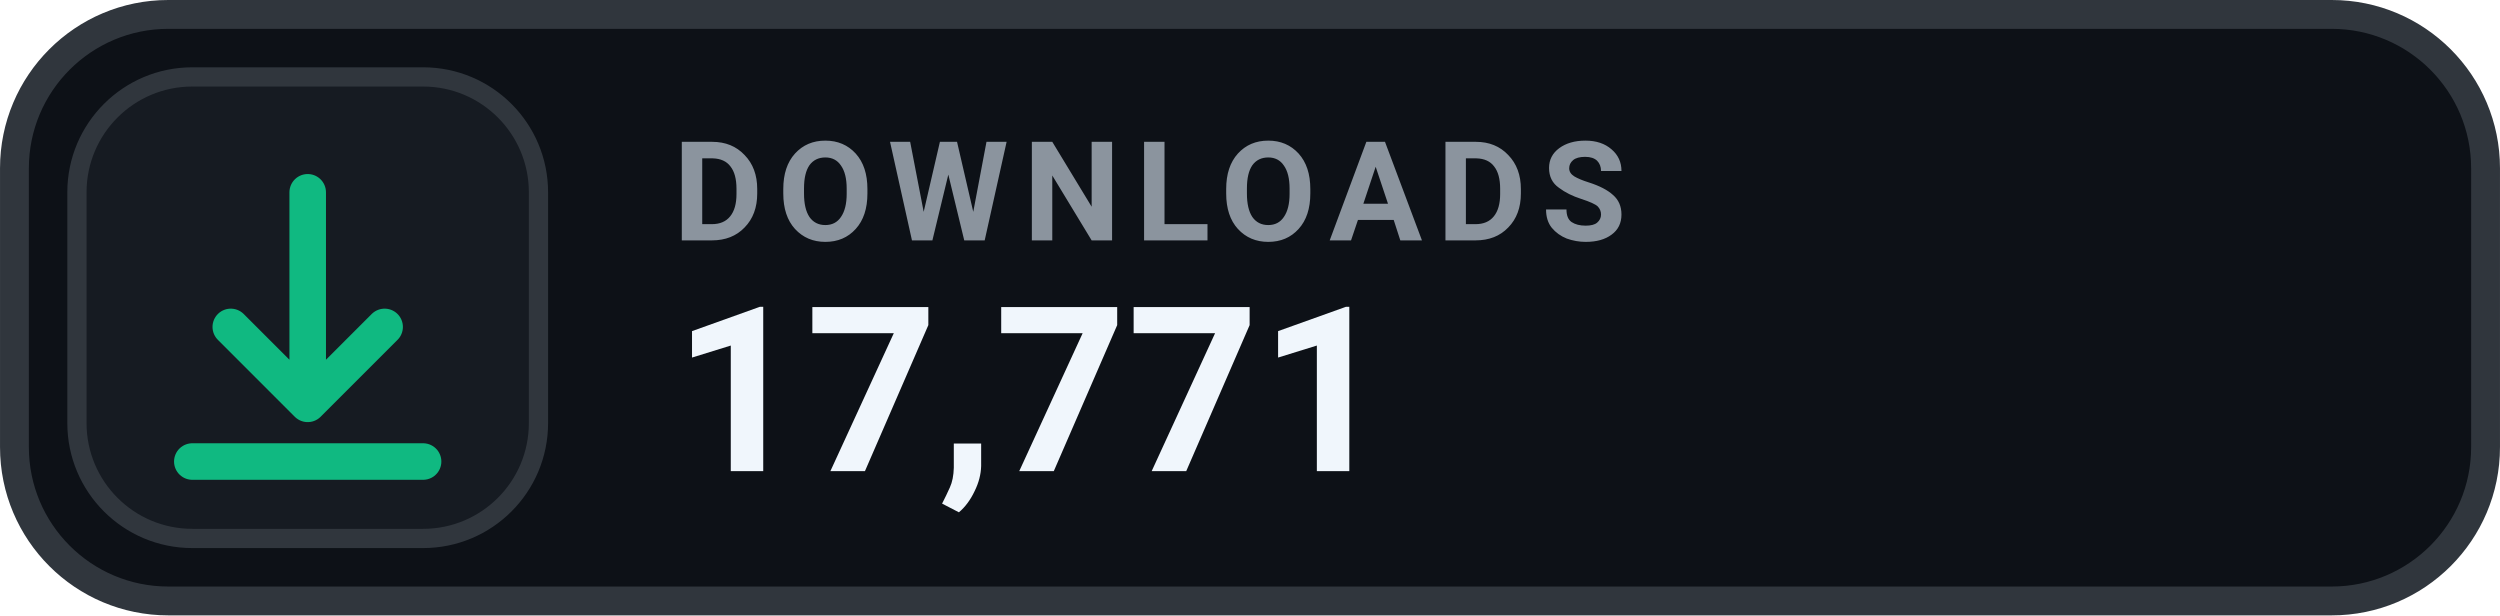
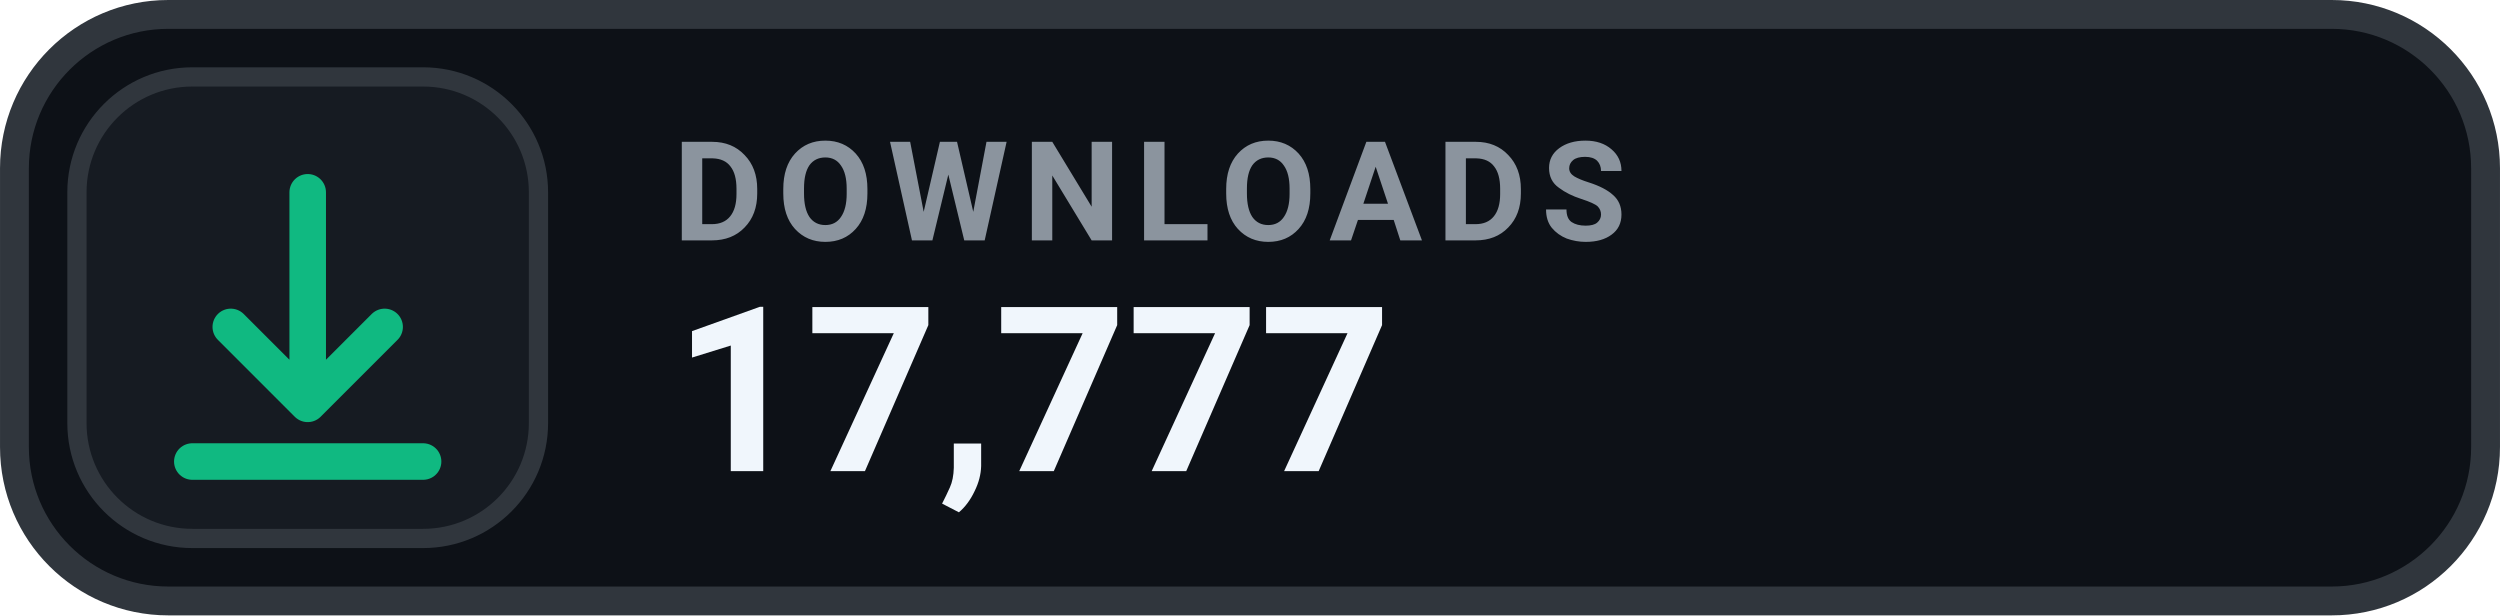
- <svg xmlns="http://www.w3.org/2000/svg" width="126" height="31.015" viewBox="0 0 130 32" role="img" aria-label="DOWNLOADS 17,771">
+ <svg xmlns="http://www.w3.org/2000/svg" width="126" height="31.015" viewBox="0 0 130 32" role="img" aria-label="DOWNLOADS 17,777">
  <rect x=".75" y=".75" width="128.5" height="30.5" rx="8" fill="#0D1117" stroke="#30363D" stroke-width="1.5" />
  <rect x="4" y="4" width="24" height="24" rx="6" fill="#161B22" stroke="#30363D" stroke-width="1" />
  <g transform="translate(16 16)" style="color:#10B981;">
    <path d="M0 -6 v11 m0 0 l4 -4 m-4 4 l-4 -4 M-6 8 h12" fill="none" stroke="currentColor" stroke-width="1.9" stroke-linecap="round" stroke-linejoin="round" />
  </g>
  <text x="35" y="12.5" fill="#8B949E" font-family="-apple-system,BlinkMacSystemFont,'Segoe UI',Roboto,Helvetica,Arial,sans-serif" font-size="7.2" font-weight="700" letter-spacing=".75">DOWNLOADS</text>
-   <text x="35" y="24.5" fill="#F0F6FC" font-family="-apple-system,BlinkMacSystemFont,'Segoe UI',Roboto,Helvetica,Arial,sans-serif" font-size="12" font-weight="700">17,771</text>
+   <text x="35" y="24.5" fill="#F0F6FC" font-family="-apple-system,BlinkMacSystemFont,'Segoe UI',Roboto,Helvetica,Arial,sans-serif" font-size="12" font-weight="700">17,777</text>
</svg>
